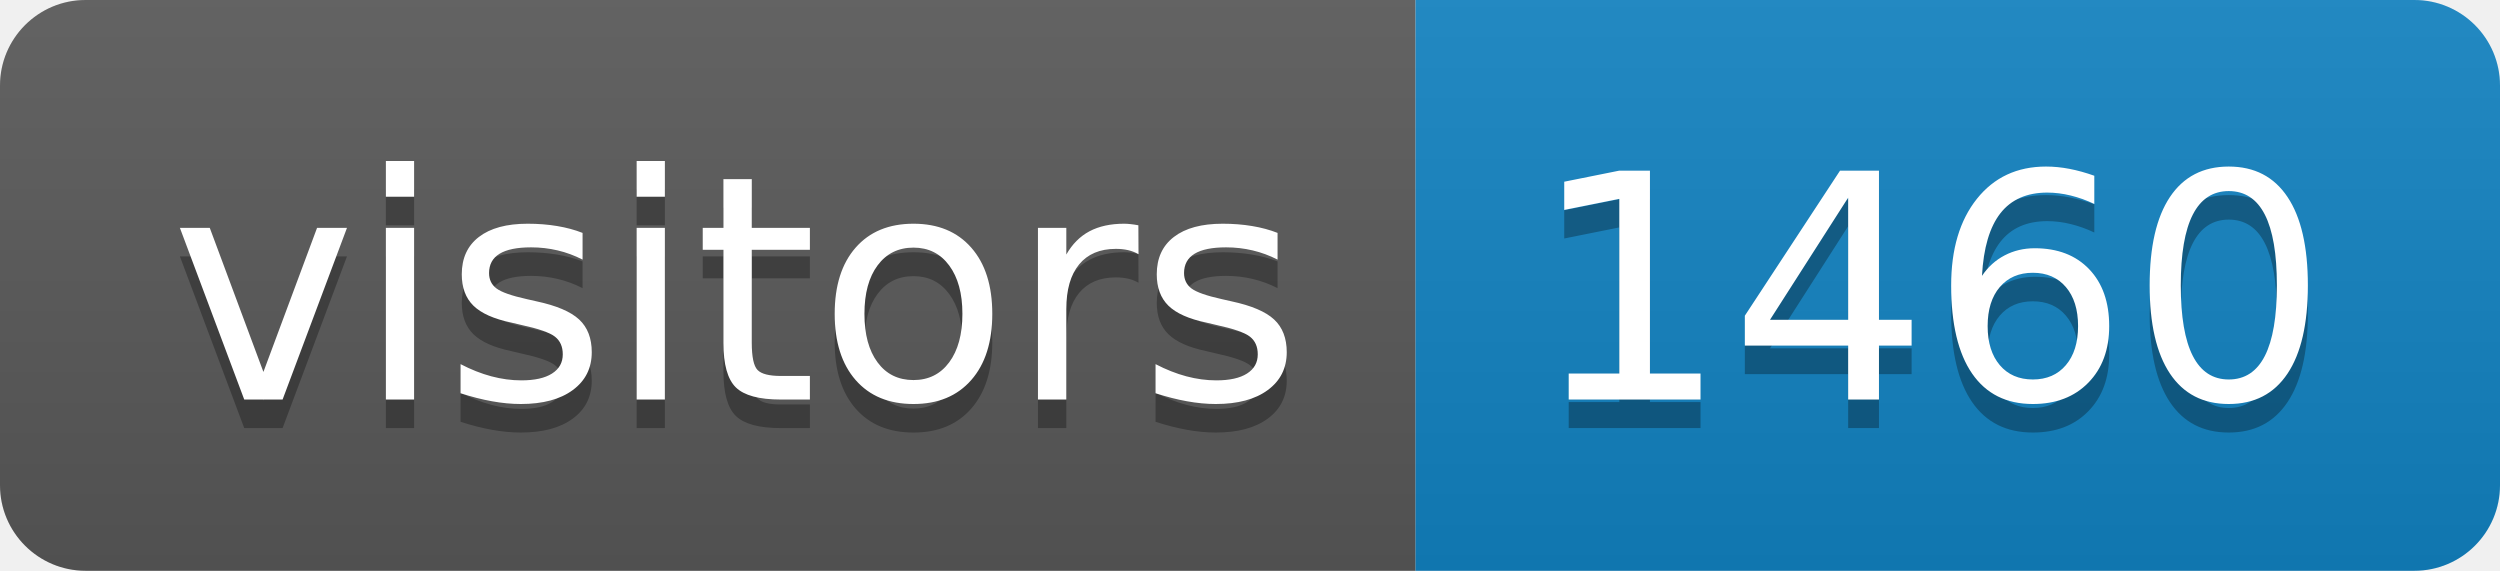
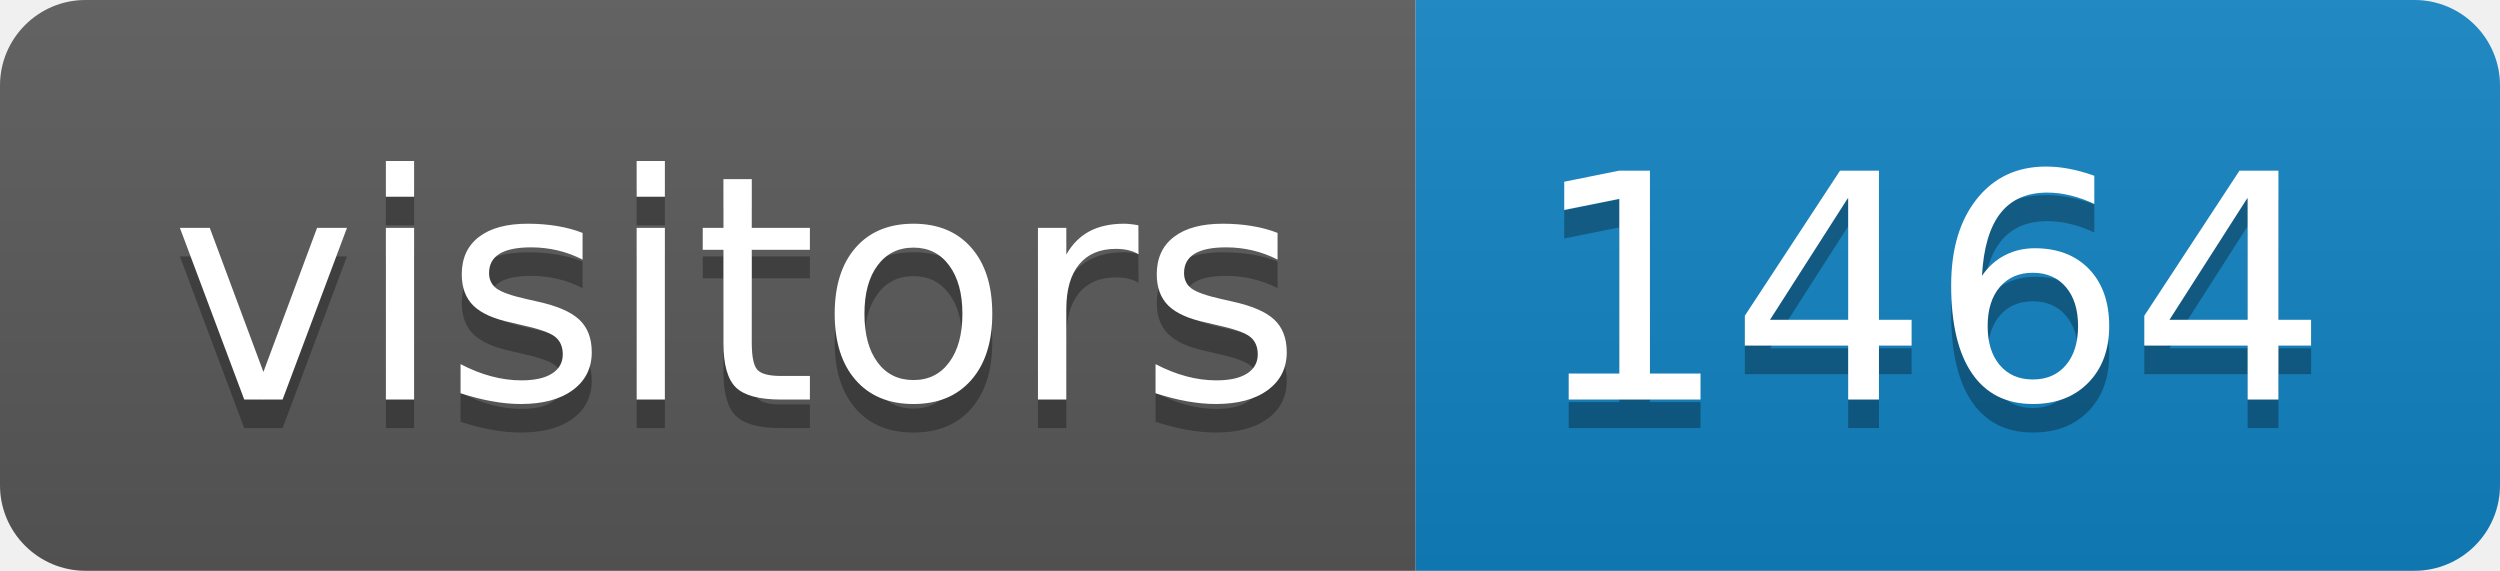
<svg xmlns="http://www.w3.org/2000/svg" height="20" width="87.6">
  <linearGradient id="smooth" x2="0" y2="100%">
    <stop offset="0" stop-color="#bbb" stop-opacity=".1" />
    <stop offset="1" stop-opacity=".1" />
  </linearGradient>
  <clipPath id="round">
    <rect fill="#fff" height="20" rx="3" width="87.6" />
  </clipPath>
  <g clip-path="url(#round)">
    <rect fill="#595959" height="20" width="49.6" />
    <rect fill="#1283c3" height="20" width="38.0" x="49.6" />
    <rect fill="url(#smooth)" height="20" width="87.6" />
  </g>
  <g fill="#fff" font-family="DejaVu Sans,Verdana,Geneva,sans-serif" font-size="110" text-anchor="middle">
    <text fill="#010101" fill-opacity=".3" lengthAdjust="spacing" textLength="396.0" transform="scale(0.1)" x="258.0" y="150">visitors</text>
    <text lengthAdjust="spacing" textLength="396.0" transform="scale(0.1)" x="258.0" y="140">visitors</text>
-     <text fill="#010101" fill-opacity=".3" lengthAdjust="spacing" textLength="280.0" transform="scale(0.1)" x="676.0" y="150">1460</text>
-     <text lengthAdjust="spacing" textLength="280.0" transform="scale(0.1)" x="676.0" y="140">1460</text>
+     <text fill="#010101" fill-opacity=".3" lengthAdjust="spacing" textLength="280.0" transform="scale(0.1)" x="676.0" y="150">1464</text>
+     <text lengthAdjust="spacing" textLength="280.0" transform="scale(0.1)" x="676.0" y="140">1464</text>
  </g>
</svg>
